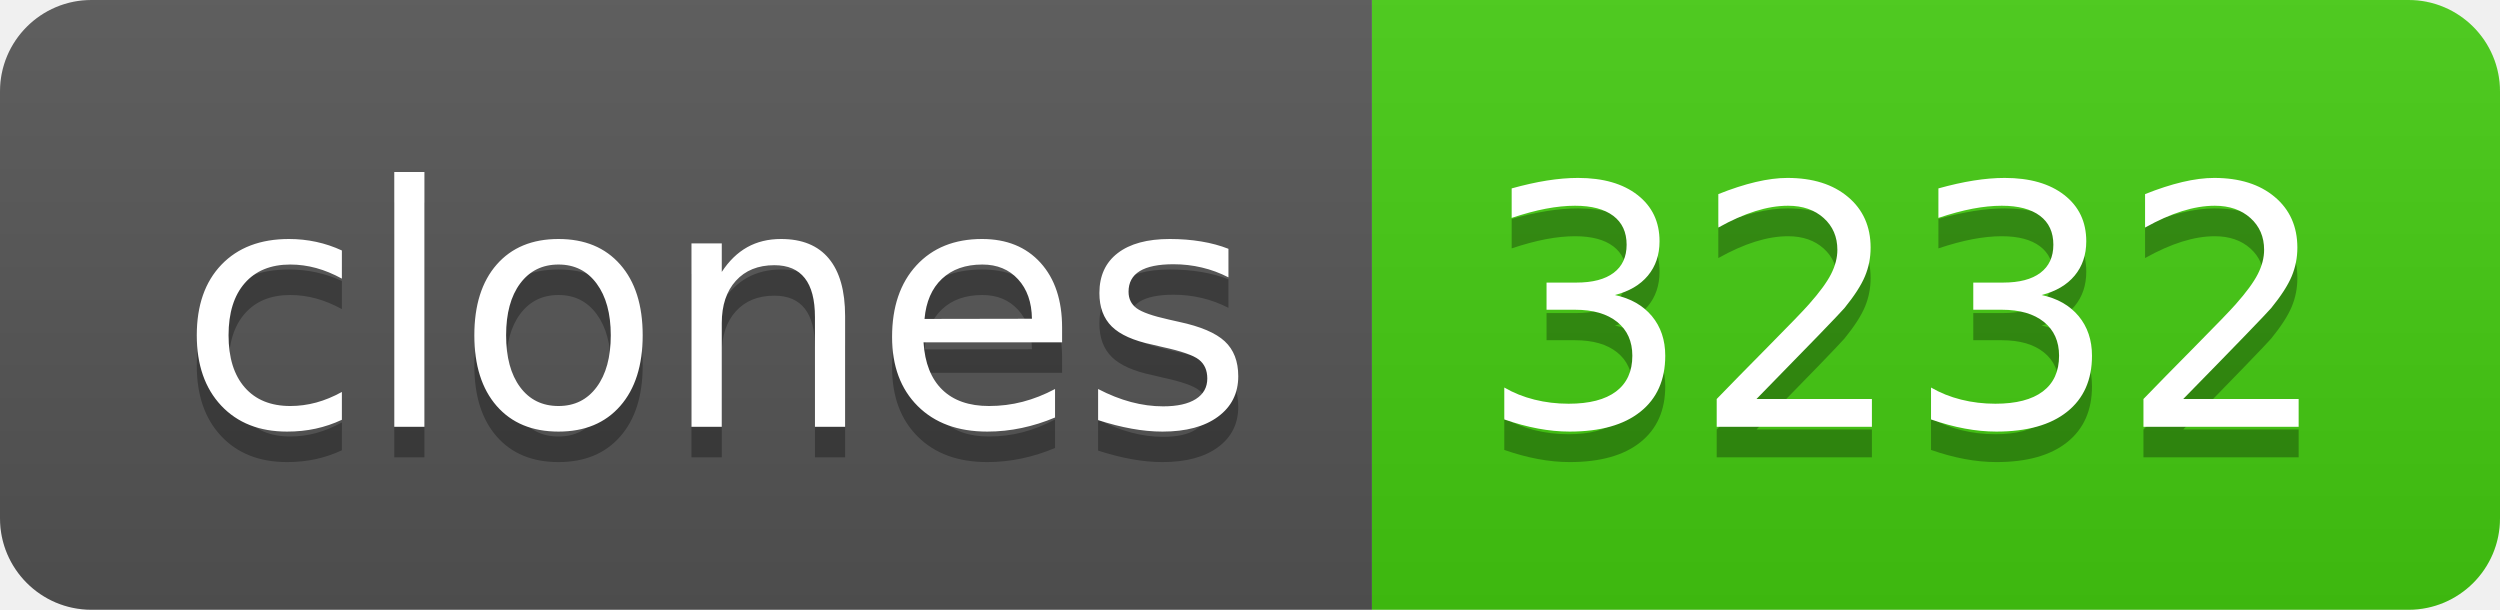
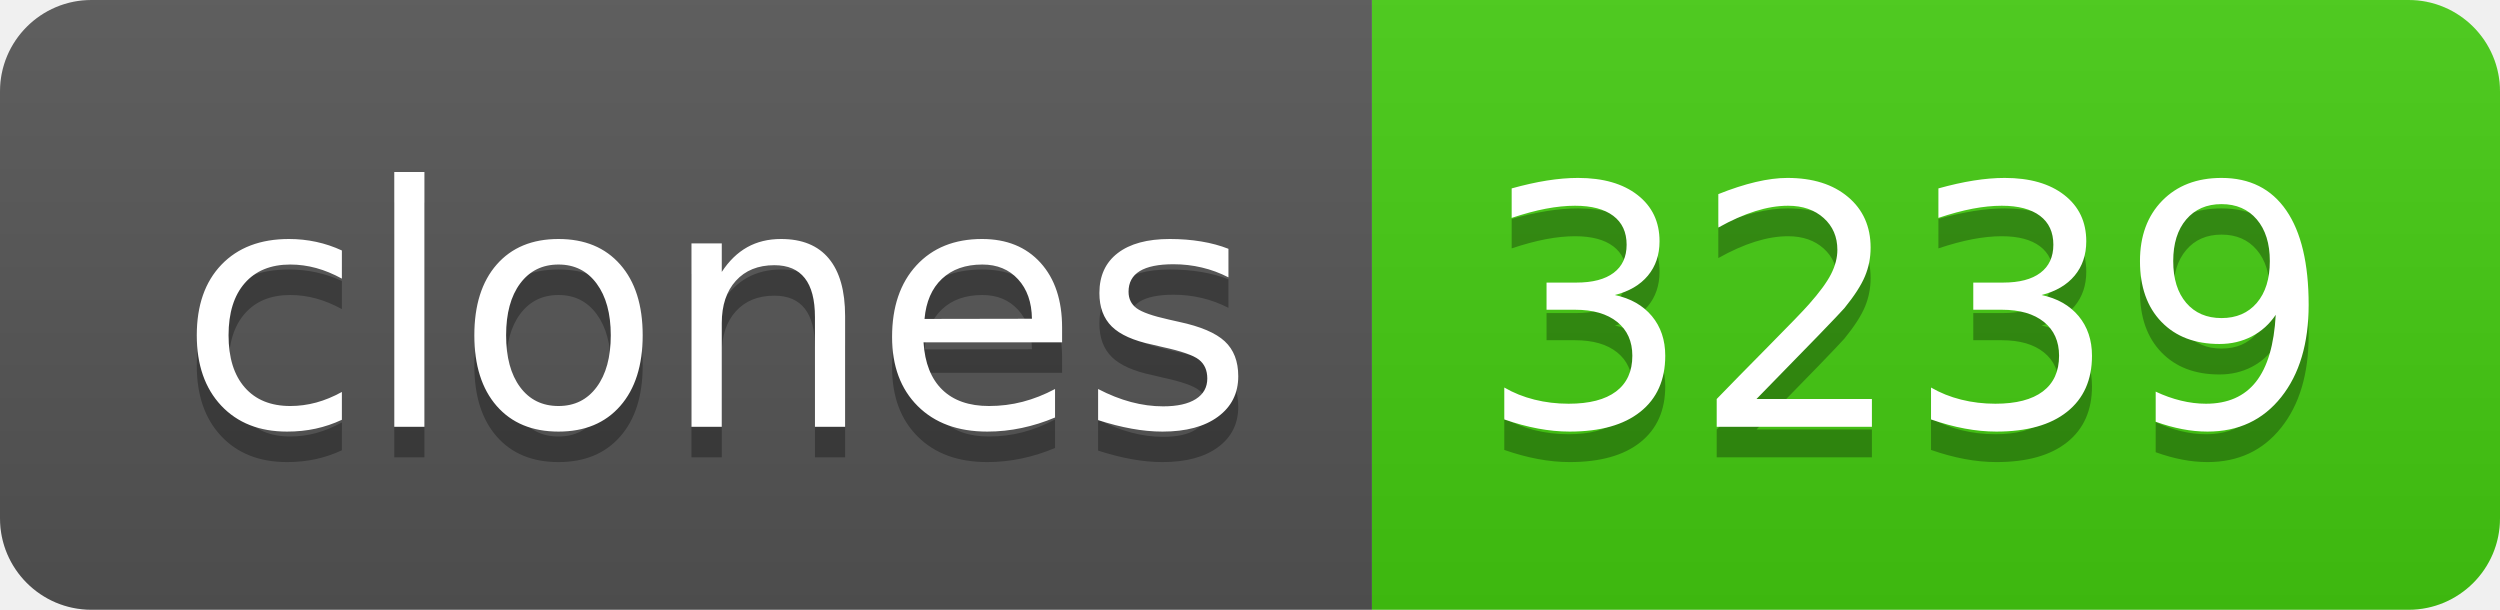
- <svg xmlns="http://www.w3.org/2000/svg" width="82" height="20" role="img" aria-label="clones: 3232">
+ <svg xmlns="http://www.w3.org/2000/svg" width="82" height="20" role="img" aria-label="clones: 3239">
  <linearGradient id="s" x2="0" y2="100%">
    <stop offset="0" stop-color="#bbb" stop-opacity=".1" />
    <stop offset="1" stop-opacity=".1" />
  </linearGradient>
  <clipPath id="r">
    <rect width="82" height="20" rx="3" fill="#fff" />
  </clipPath>
  <g clip-path="url(#r)">
    <rect width="45" height="20" fill="#555" />
    <rect x="45" width="37" height="20" fill="#4c1" />
    <rect width="82" height="20" fill="url(#s)" />
  </g>
  <g fill="#fff" text-anchor="middle" font-family="Verdana,Geneva,DejaVu Sans,sans-serif" text-rendering="geometricPrecision" font-size="110">
    <text aria-hidden="true" x="235" y="150" fill="#010101" fill-opacity=".3" transform="scale(.1)" textLength="350">clones</text>
    <text x="235" y="140" transform="scale(.1)" fill="#fff" textLength="350">clones</text>
-     <text aria-hidden="true" x="625" y="150" fill="#010101" fill-opacity=".3" transform="scale(.1)" textLength="270">3232</text>
-     <text x="625" y="140" transform="scale(.1)" fill="#fff" textLength="270">3232</text>
+     <text aria-hidden="true" x="625" y="150" fill="#010101" fill-opacity=".3" transform="scale(.1)" textLength="270">3239</text>
+     <text x="625" y="140" transform="scale(.1)" fill="#fff" textLength="270">3239</text>
  </g>
</svg>
